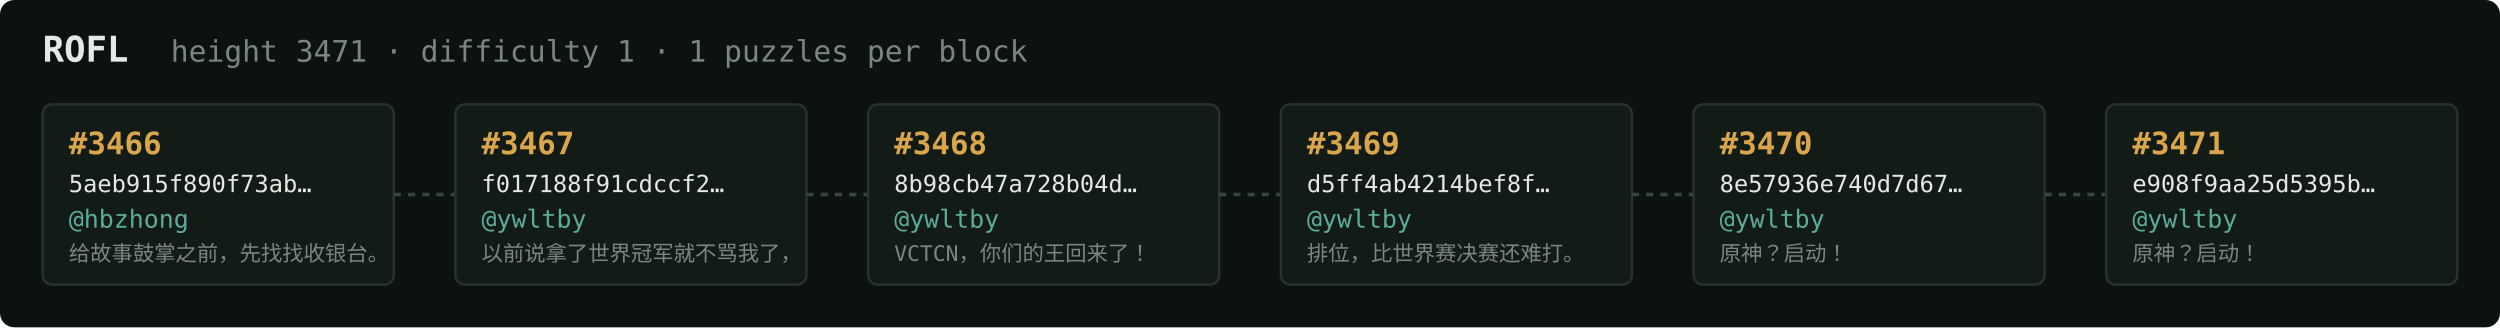
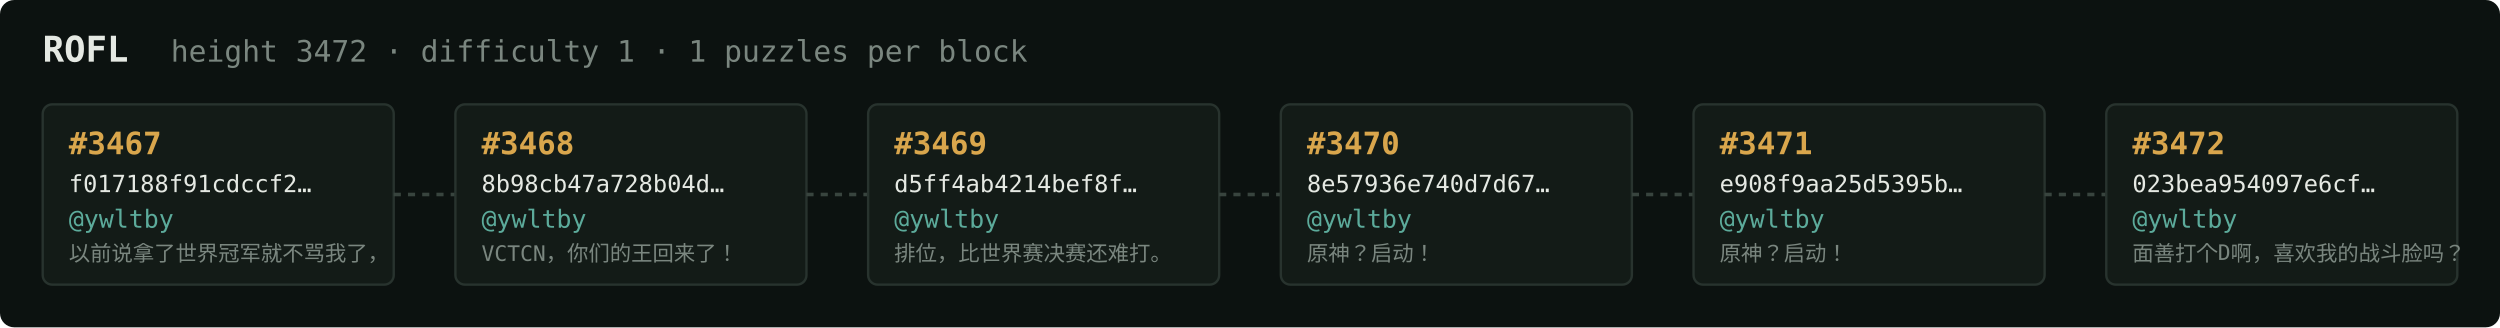
<svg xmlns="http://www.w3.org/2000/svg" width="1054" height="138" viewBox="0 0 1054 138" font-family="ui-monospace,SFMono-Regular,Menlo,monospace">
  <rect fill="#0c1210" width="1054" height="138" rx="6" />
  <text x="18" y="26" fill="#e5e9e3" font-size="15" font-weight="700">ROFL</text>
-   <text x="72" y="26" fill="#7a867f" font-size="12.5">height 3471 · difficulty 1 · 1 puzzles per block</text>
+   <text x="72" y="26" fill="#7a867f" font-size="12.5">height 3472 · difficulty 1 · 1 puzzles per block</text>
  <rect x="18" y="44" width="148" height="76" rx="4" fill="#131b17" stroke="#28332e" stroke-width="1" />
-   <text x="29" y="65" fill="#d9a64c" font-size="13" font-weight="700">#3466</text>
-   <text x="29" y="81" fill="#e5e9e3" font-size="10">5aeb915f890f73ab…</text>
-   <text x="29" y="96" fill="#5cab9b" font-size="10.5">@hbzhong</text>
-   <text x="29" y="110" fill="#7a867f" font-size="9">给故事鼓掌之前，先找找收银台。</text>
+   <text x="29" y="65" fill="#d9a64c" font-size="13" font-weight="700">#3467</text>
+   <text x="29" y="81" fill="#e5e9e3" font-size="10">f017188f91cdccf2…</text>
+   <text x="29" y="96" fill="#5cab9b" font-size="10.5">@ywltby</text>
+   <text x="29" y="110" fill="#7a867f" font-size="9">以前说拿了世界冠军就不骂我了，</text>
  <line x1="166" y1="82.0" x2="192" y2="82.0" stroke="#38443e" stroke-width="1.5" stroke-dasharray="3 3" />
  <rect x="192" y="44" width="148" height="76" rx="4" fill="#131b17" stroke="#28332e" stroke-width="1" />
-   <text x="203" y="65" fill="#d9a64c" font-size="13" font-weight="700">#3467</text>
-   <text x="203" y="81" fill="#e5e9e3" font-size="10">f017188f91cdccf2…</text>
+   <text x="203" y="65" fill="#d9a64c" font-size="13" font-weight="700">#3468</text>
+   <text x="203" y="81" fill="#e5e9e3" font-size="10">8b98cb47a728b04d…</text>
  <text x="203" y="96" fill="#5cab9b" font-size="10.5">@ywltby</text>
-   <text x="203" y="110" fill="#7a867f" font-size="9">以前说拿了世界冠军就不骂我了，</text>
+   <text x="203" y="110" fill="#7a867f" font-size="9">VCTCN，你们的王回来了！</text>
  <line x1="340" y1="82.0" x2="366" y2="82.0" stroke="#38443e" stroke-width="1.5" stroke-dasharray="3 3" />
  <rect x="366" y="44" width="148" height="76" rx="4" fill="#131b17" stroke="#28332e" stroke-width="1" />
-   <text x="377" y="65" fill="#d9a64c" font-size="13" font-weight="700">#3468</text>
-   <text x="377" y="81" fill="#e5e9e3" font-size="10">8b98cb47a728b04d…</text>
+   <text x="377" y="65" fill="#d9a64c" font-size="13" font-weight="700">#3469</text>
+   <text x="377" y="81" fill="#e5e9e3" font-size="10">d5ff4ab4214bef8f…</text>
  <text x="377" y="96" fill="#5cab9b" font-size="10.5">@ywltby</text>
-   <text x="377" y="110" fill="#7a867f" font-size="9">VCTCN，你们的王回来了！</text>
+   <text x="377" y="110" fill="#7a867f" font-size="9">排位，比世界赛决赛还难打。</text>
  <line x1="514" y1="82.0" x2="540" y2="82.0" stroke="#38443e" stroke-width="1.5" stroke-dasharray="3 3" />
  <rect x="540" y="44" width="148" height="76" rx="4" fill="#131b17" stroke="#28332e" stroke-width="1" />
-   <text x="551" y="65" fill="#d9a64c" font-size="13" font-weight="700">#3469</text>
-   <text x="551" y="81" fill="#e5e9e3" font-size="10">d5ff4ab4214bef8f…</text>
+   <text x="551" y="65" fill="#d9a64c" font-size="13" font-weight="700">#3470</text>
+   <text x="551" y="81" fill="#e5e9e3" font-size="10">8e57936e740d7d67…</text>
  <text x="551" y="96" fill="#5cab9b" font-size="10.5">@ywltby</text>
-   <text x="551" y="110" fill="#7a867f" font-size="9">排位，比世界赛决赛还难打。</text>
+   <text x="551" y="110" fill="#7a867f" font-size="9">原神？启动！</text>
  <line x1="688" y1="82.0" x2="714" y2="82.0" stroke="#38443e" stroke-width="1.5" stroke-dasharray="3 3" />
  <rect x="714" y="44" width="148" height="76" rx="4" fill="#131b17" stroke="#28332e" stroke-width="1" />
-   <text x="725" y="65" fill="#d9a64c" font-size="13" font-weight="700">#3470</text>
-   <text x="725" y="81" fill="#e5e9e3" font-size="10">8e57936e740d7d67…</text>
+   <text x="725" y="65" fill="#d9a64c" font-size="13" font-weight="700">#3471</text>
+   <text x="725" y="81" fill="#e5e9e3" font-size="10">e908f9aa25d5395b…</text>
  <text x="725" y="96" fill="#5cab9b" font-size="10.5">@ywltby</text>
  <text x="725" y="110" fill="#7a867f" font-size="9">原神？启动！</text>
  <line x1="862" y1="82.0" x2="888" y2="82.0" stroke="#38443e" stroke-width="1.5" stroke-dasharray="3 3" />
  <rect x="888" y="44" width="148" height="76" rx="4" fill="#131b17" stroke="#28332e" stroke-width="1" />
-   <text x="899" y="65" fill="#d9a64c" font-size="13" font-weight="700">#3471</text>
-   <text x="899" y="81" fill="#e5e9e3" font-size="10">e908f9aa25d5395b…</text>
+   <text x="899" y="65" fill="#d9a64c" font-size="13" font-weight="700">#3472</text>
+   <text x="899" y="81" fill="#e5e9e3" font-size="10">023bea954097e6cf…</text>
  <text x="899" y="96" fill="#5cab9b" font-size="10.5">@ywltby</text>
-   <text x="899" y="110" fill="#7a867f" font-size="9">原神？启动！</text>
+   <text x="899" y="110" fill="#7a867f" font-size="9">面善打个D啊，喜欢我的战斗脸吗？</text>
</svg>
